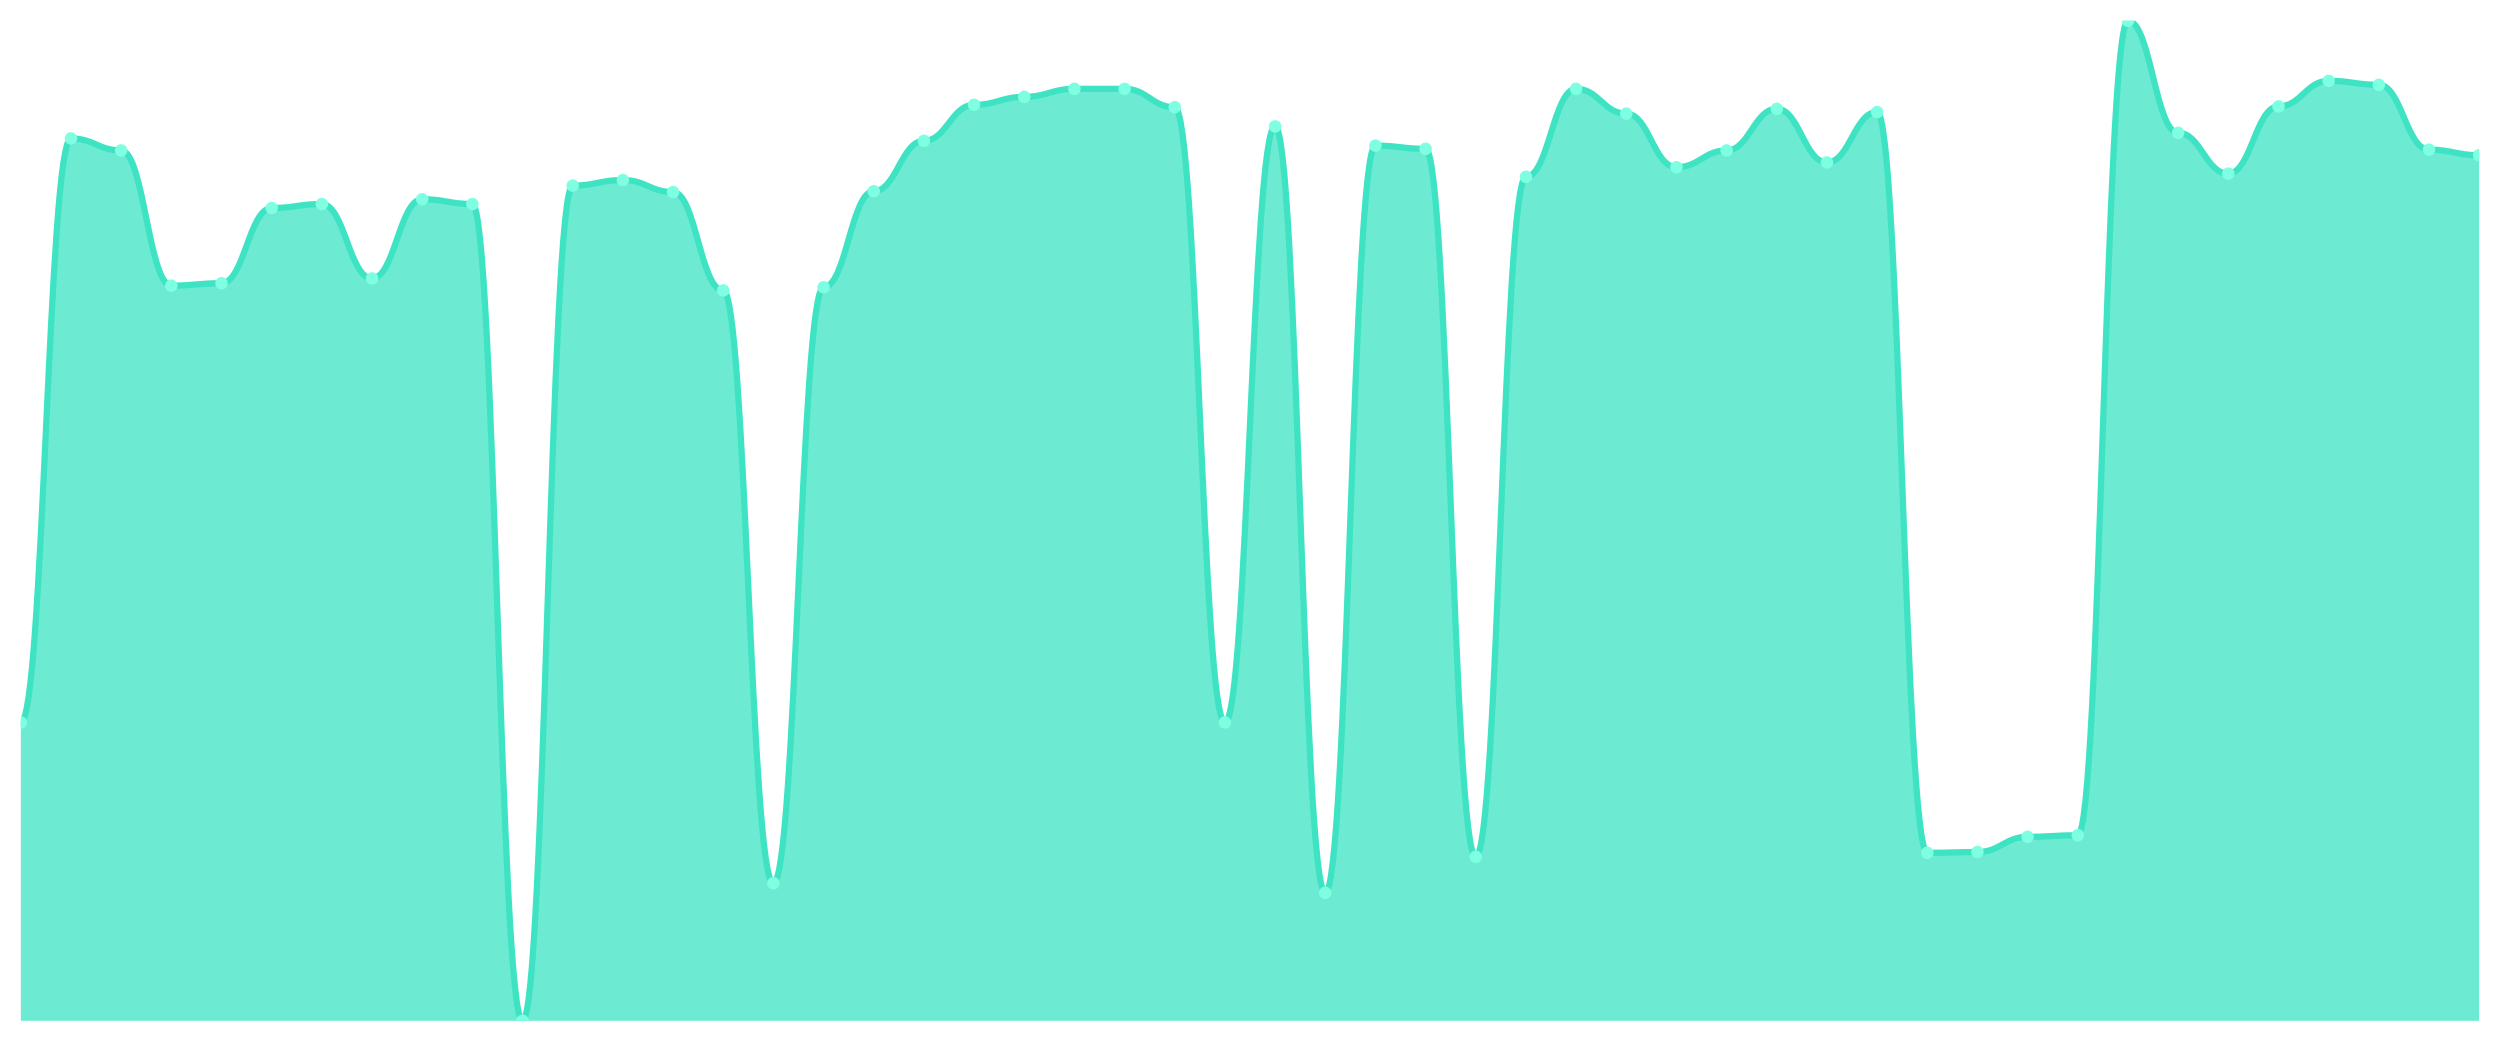
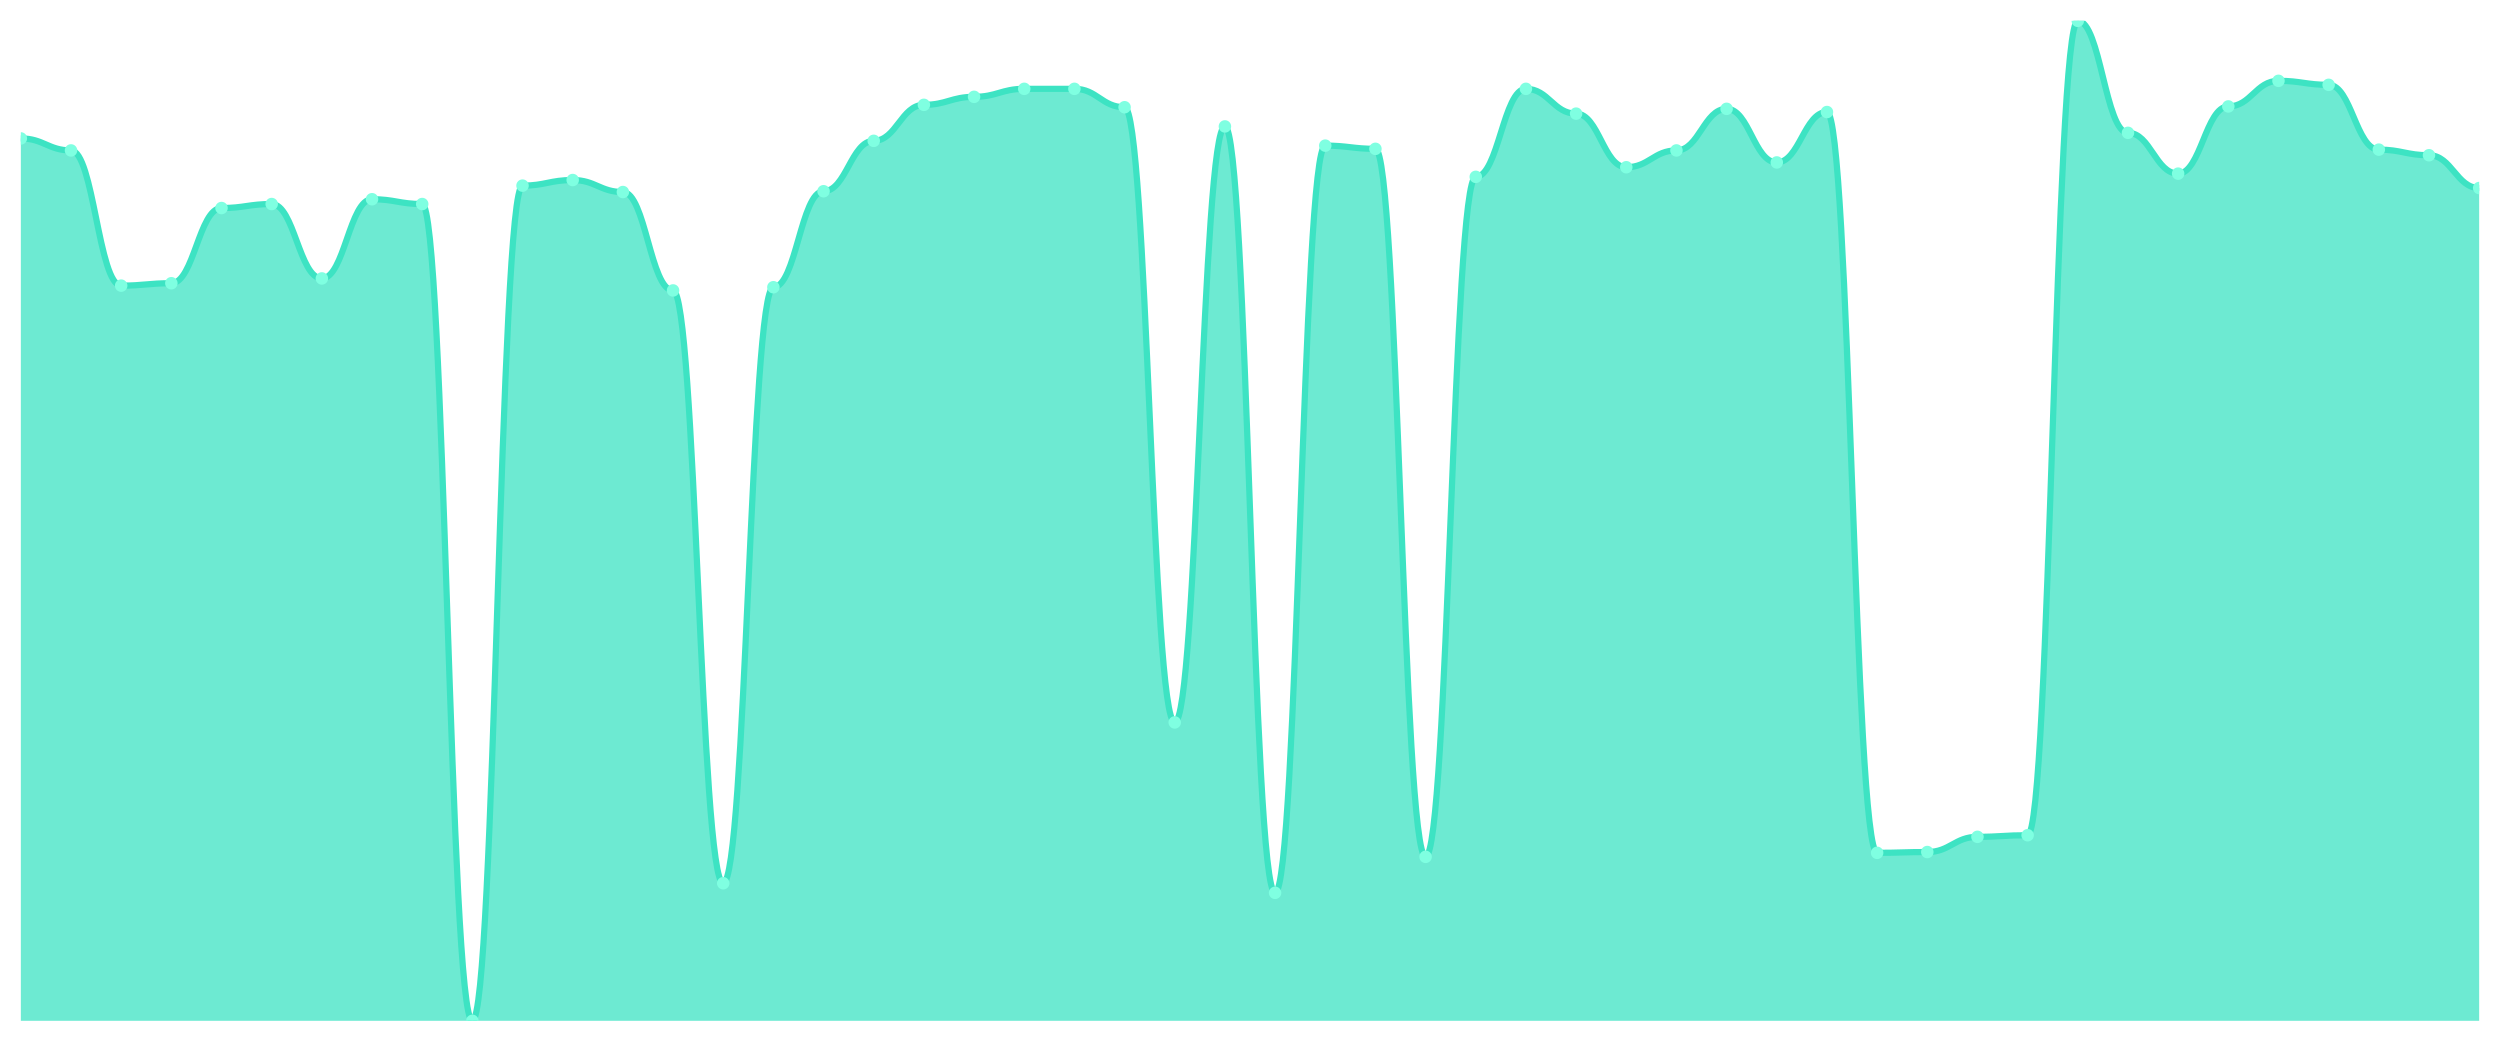
<svg xmlns="http://www.w3.org/2000/svg" viewBox="0 0 1200 500" width="1200" height="500">
  <defs>
    <clipPath id="c">
      <rect x="10" y="10" width="1180" height="480" />
    </clipPath>
  </defs>
  <rect width="1200" height="500" fill="none" />
  <g clip-path="url(#c)">
-     <path d="M 10,490 L 10,346.768 C 20.837,346.768 23.245,66.448 34.082,66.448 C 44.918,66.448 47.327,72.208 58.163,72.208 C 69,72.208 71.408,137.104 82.245,137.104 C 93.082,137.104 95.49,135.952 106.327,135.952 C 117.163,135.952 119.571,99.856 130.408,99.856 C 141.245,99.856 143.653,97.936 154.49,97.936 C 165.327,97.936 167.735,133.648 178.571,133.648 C 189.408,133.648 191.816,95.632 202.653,95.632 C 213.49,95.632 215.898,97.936 226.735,97.936 C 237.571,97.936 239.98,490 250.816,490 C 261.653,490 264.061,89.104 274.898,89.104 C 285.735,89.104 288.143,86.416 298.98,86.416 C 309.816,86.416 312.224,92.176 323.061,92.176 C 333.898,92.176 336.306,139.408 347.143,139.408 C 357.98,139.408 360.388,423.952 371.224,423.952 C 382.061,423.952 384.469,137.872 395.306,137.872 C 406.143,137.872 408.551,91.792 419.388,91.792 C 430.224,91.792 432.633,67.6 443.469,67.6 C 454.306,67.6 456.714,50.32 467.551,50.32 C 478.388,50.32 480.796,46.48 491.633,46.48 C 502.469,46.48 504.878,42.64 515.714,42.64 C 526.551,42.64 528.959,42.64 539.796,42.64 C 550.633,42.64 553.041,51.472 563.878,51.472 C 574.714,51.472 577.122,346.768 587.959,346.768 C 598.796,346.768 601.204,60.688 612.041,60.688 C 622.878,60.688 625.286,428.56 636.122,428.56 C 646.959,428.56 649.367,69.904 660.204,69.904 C 671.041,69.904 673.449,71.44 684.286,71.44 C 695.122,71.44 697.531,411.28 708.367,411.28 C 719.204,411.28 721.612,84.88 732.449,84.88 C 743.286,84.88 745.694,42.64 756.531,42.64 C 767.367,42.64 769.776,54.544 780.612,54.544 C 791.449,54.544 793.857,80.272 804.694,80.272 C 815.531,80.272 817.939,72.208 828.776,72.208 C 839.612,72.208 842.02,52.24 852.857,52.24 C 863.694,52.24 866.102,77.968 876.939,77.968 C 887.776,77.968 890.184,53.776 901.02,53.776 C 911.857,53.776 914.265,409.36 925.102,409.36 C 935.939,409.36 938.347,408.976 949.184,408.976 C 960.02,408.976 962.429,401.68 973.265,401.68 C 984.102,401.68 986.51,400.912 997.347,400.912 C 1008.184,400.912 1010.592,10 1021.429,10 C 1032.265,10 1034.673,63.76 1045.51,63.76 C 1056.347,63.76 1058.755,83.344 1069.592,83.344 C 1080.429,83.344 1082.837,51.088 1093.673,51.088 C 1104.51,51.088 1106.918,38.8 1117.755,38.8 C 1128.592,38.8 1131,40.72 1141.837,40.72 C 1152.673,40.72 1155.082,71.824 1165.918,71.824 C 1176.755,71.824 1179.163,74.512 1190,74.512 L 1190,490 Z" fill="rgba(61,227,195,0.75)" />
-     <path d="M 10,346.768 C 20.837,346.768 23.245,66.448 34.082,66.448 C 44.918,66.448 47.327,72.208 58.163,72.208 C 69,72.208 71.408,137.104 82.245,137.104 C 93.082,137.104 95.49,135.952 106.327,135.952 C 117.163,135.952 119.571,99.856 130.408,99.856 C 141.245,99.856 143.653,97.936 154.49,97.936 C 165.327,97.936 167.735,133.648 178.571,133.648 C 189.408,133.648 191.816,95.632 202.653,95.632 C 213.49,95.632 215.898,97.936 226.735,97.936 C 237.571,97.936 239.98,490 250.816,490 C 261.653,490 264.061,89.104 274.898,89.104 C 285.735,89.104 288.143,86.416 298.98,86.416 C 309.816,86.416 312.224,92.176 323.061,92.176 C 333.898,92.176 336.306,139.408 347.143,139.408 C 357.98,139.408 360.388,423.952 371.224,423.952 C 382.061,423.952 384.469,137.872 395.306,137.872 C 406.143,137.872 408.551,91.792 419.388,91.792 C 430.224,91.792 432.633,67.6 443.469,67.6 C 454.306,67.6 456.714,50.32 467.551,50.32 C 478.388,50.32 480.796,46.48 491.633,46.48 C 502.469,46.48 504.878,42.64 515.714,42.64 C 526.551,42.64 528.959,42.64 539.796,42.64 C 550.633,42.64 553.041,51.472 563.878,51.472 C 574.714,51.472 577.122,346.768 587.959,346.768 C 598.796,346.768 601.204,60.688 612.041,60.688 C 622.878,60.688 625.286,428.56 636.122,428.56 C 646.959,428.56 649.367,69.904 660.204,69.904 C 671.041,69.904 673.449,71.44 684.286,71.44 C 695.122,71.44 697.531,411.28 708.367,411.28 C 719.204,411.28 721.612,84.88 732.449,84.88 C 743.286,84.88 745.694,42.64 756.531,42.64 C 767.367,42.64 769.776,54.544 780.612,54.544 C 791.449,54.544 793.857,80.272 804.694,80.272 C 815.531,80.272 817.939,72.208 828.776,72.208 C 839.612,72.208 842.02,52.24 852.857,52.24 C 863.694,52.24 866.102,77.968 876.939,77.968 C 887.776,77.968 890.184,53.776 901.02,53.776 C 911.857,53.776 914.265,409.36 925.102,409.36 C 935.939,409.36 938.347,408.976 949.184,408.976 C 960.02,408.976 962.429,401.68 973.265,401.68 C 984.102,401.68 986.51,400.912 997.347,400.912 C 1008.184,400.912 1010.592,10 1021.429,10 C 1032.265,10 1034.673,63.76 1045.51,63.76 C 1056.347,63.76 1058.755,83.344 1069.592,83.344 C 1080.429,83.344 1082.837,51.088 1093.673,51.088 C 1104.51,51.088 1106.918,38.8 1117.755,38.8 C 1128.592,38.8 1131,40.72 1141.837,40.72 C 1152.673,40.72 1155.082,71.824 1165.918,71.824 C 1176.755,71.824 1179.163,74.512 1190,74.512" fill="none" stroke="#3de3c3" stroke-width="3" stroke-linecap="round" stroke-linejoin="round" />
-     <circle cx="10" cy="346.768" r="3" fill="#7fffe1" />
-     <circle cx="34.082" cy="66.448" r="3" fill="#7fffe1" />
-     <circle cx="58.163" cy="72.208" r="3" fill="#7fffe1" />
-     <circle cx="82.245" cy="137.104" r="3" fill="#7fffe1" />
-     <circle cx="106.327" cy="135.952" r="3" fill="#7fffe1" />
-     <circle cx="130.408" cy="99.856" r="3" fill="#7fffe1" />
-     <circle cx="154.49" cy="97.936" r="3" fill="#7fffe1" />
-     <circle cx="178.571" cy="133.648" r="3" fill="#7fffe1" />
-     <circle cx="202.653" cy="95.632" r="3" fill="#7fffe1" />
-     <circle cx="226.735" cy="97.936" r="3" fill="#7fffe1" />
-     <circle cx="250.816" cy="490" r="3" fill="#7fffe1" />
-     <circle cx="274.898" cy="89.104" r="3" fill="#7fffe1" />
-     <circle cx="298.98" cy="86.416" r="3" fill="#7fffe1" />
-     <circle cx="323.061" cy="92.176" r="3" fill="#7fffe1" />
-     <circle cx="347.143" cy="139.408" r="3" fill="#7fffe1" />
-     <circle cx="371.224" cy="423.952" r="3" fill="#7fffe1" />
-     <circle cx="395.306" cy="137.872" r="3" fill="#7fffe1" />
-     <circle cx="419.388" cy="91.792" r="3" fill="#7fffe1" />
-     <circle cx="443.469" cy="67.6" r="3" fill="#7fffe1" />
-     <circle cx="467.551" cy="50.32" r="3" fill="#7fffe1" />
-     <circle cx="491.633" cy="46.48" r="3" fill="#7fffe1" />
+     <path d="M 10,490 L 10,66.448 C 20.837,66.448 23.245,72.208 34.082,72.208 C 44.918,72.208 47.327,137.104 58.163,137.104 C 69,137.104 71.408,135.952 82.245,135.952 C 93.082,135.952 95.49,99.856 106.327,99.856 C 117.163,99.856 119.571,97.936 130.408,97.936 C 141.245,97.936 143.653,133.648 154.49,133.648 C 165.327,133.648 167.735,95.632 178.571,95.632 C 189.408,95.632 191.816,97.936 202.653,97.936 C 213.49,97.936 215.898,490 226.735,490 C 237.571,490 239.98,89.104 250.816,89.104 C 261.653,89.104 264.061,86.416 274.898,86.416 C 285.735,86.416 288.143,92.176 298.98,92.176 C 309.816,92.176 312.224,139.408 323.061,139.408 C 333.898,139.408 336.306,423.952 347.143,423.952 C 357.98,423.952 360.388,137.872 371.224,137.872 C 382.061,137.872 384.469,91.792 395.306,91.792 C 406.143,91.792 408.551,67.6 419.388,67.6 C 430.224,67.6 432.633,50.32 443.469,50.32 C 454.306,50.32 456.714,46.48 467.551,46.48 C 478.388,46.48 480.796,42.64 491.633,42.64 C 502.469,42.64 504.878,42.64 515.714,42.64 C 526.551,42.64 528.959,51.472 539.796,51.472 C 550.633,51.472 553.041,346.768 563.878,346.768 C 574.714,346.768 577.122,60.688 587.959,60.688 C 598.796,60.688 601.204,428.56 612.041,428.56 C 622.878,428.56 625.286,69.904 636.122,69.904 C 646.959,69.904 649.367,71.44 660.204,71.44 C 671.041,71.44 673.449,411.28 684.286,411.28 C 695.122,411.28 697.531,84.88 708.367,84.88 C 719.204,84.88 721.612,42.64 732.449,42.64 C 743.286,42.64 745.694,54.544 756.531,54.544 C 767.367,54.544 769.776,80.272 780.612,80.272 C 791.449,80.272 793.857,72.208 804.694,72.208 C 815.531,72.208 817.939,52.24 828.776,52.24 C 839.612,52.24 842.02,77.968 852.857,77.968 C 863.694,77.968 866.102,53.776 876.939,53.776 C 887.776,53.776 890.184,409.36 901.02,409.36 C 911.857,409.36 914.265,408.976 925.102,408.976 C 935.939,408.976 938.347,401.68 949.184,401.68 C 960.02,401.68 962.429,400.912 973.265,400.912 C 984.102,400.912 986.51,10 997.347,10 C 1008.184,10 1010.592,63.76 1021.429,63.76 C 1032.265,63.76 1034.673,83.344 1045.51,83.344 C 1056.347,83.344 1058.755,51.088 1069.592,51.088 C 1080.429,51.088 1082.837,38.8 1093.673,38.8 C 1104.51,38.8 1106.918,40.72 1117.755,40.72 C 1128.592,40.72 1131,71.824 1141.837,71.824 C 1152.673,71.824 1155.082,74.512 1165.918,74.512 C 1176.755,74.512 1179.163,90.256 1190,90.256 L 1190,490 Z" fill="rgba(61,227,195,0.75)" />
+     <path d="M 10,66.448 C 20.837,66.448 23.245,72.208 34.082,72.208 C 44.918,72.208 47.327,137.104 58.163,137.104 C 69,137.104 71.408,135.952 82.245,135.952 C 93.082,135.952 95.49,99.856 106.327,99.856 C 117.163,99.856 119.571,97.936 130.408,97.936 C 141.245,97.936 143.653,133.648 154.49,133.648 C 165.327,133.648 167.735,95.632 178.571,95.632 C 189.408,95.632 191.816,97.936 202.653,97.936 C 213.49,97.936 215.898,490 226.735,490 C 237.571,490 239.98,89.104 250.816,89.104 C 261.653,89.104 264.061,86.416 274.898,86.416 C 285.735,86.416 288.143,92.176 298.98,92.176 C 309.816,92.176 312.224,139.408 323.061,139.408 C 333.898,139.408 336.306,423.952 347.143,423.952 C 357.98,423.952 360.388,137.872 371.224,137.872 C 382.061,137.872 384.469,91.792 395.306,91.792 C 406.143,91.792 408.551,67.6 419.388,67.6 C 430.224,67.6 432.633,50.32 443.469,50.32 C 454.306,50.32 456.714,46.48 467.551,46.48 C 478.388,46.48 480.796,42.64 491.633,42.64 C 502.469,42.64 504.878,42.64 515.714,42.64 C 526.551,42.64 528.959,51.472 539.796,51.472 C 550.633,51.472 553.041,346.768 563.878,346.768 C 574.714,346.768 577.122,60.688 587.959,60.688 C 598.796,60.688 601.204,428.56 612.041,428.56 C 622.878,428.56 625.286,69.904 636.122,69.904 C 646.959,69.904 649.367,71.44 660.204,71.44 C 671.041,71.44 673.449,411.28 684.286,411.28 C 695.122,411.28 697.531,84.88 708.367,84.88 C 719.204,84.88 721.612,42.64 732.449,42.64 C 743.286,42.64 745.694,54.544 756.531,54.544 C 767.367,54.544 769.776,80.272 780.612,80.272 C 791.449,80.272 793.857,72.208 804.694,72.208 C 815.531,72.208 817.939,52.24 828.776,52.24 C 839.612,52.24 842.02,77.968 852.857,77.968 C 863.694,77.968 866.102,53.776 876.939,53.776 C 887.776,53.776 890.184,409.36 901.02,409.36 C 911.857,409.36 914.265,408.976 925.102,408.976 C 935.939,408.976 938.347,401.68 949.184,401.68 C 960.02,401.68 962.429,400.912 973.265,400.912 C 984.102,400.912 986.51,10 997.347,10 C 1008.184,10 1010.592,63.76 1021.429,63.76 C 1032.265,63.76 1034.673,83.344 1045.51,83.344 C 1056.347,83.344 1058.755,51.088 1069.592,51.088 C 1080.429,51.088 1082.837,38.8 1093.673,38.8 C 1104.51,38.8 1106.918,40.72 1117.755,40.72 C 1128.592,40.72 1131,71.824 1141.837,71.824 C 1152.673,71.824 1155.082,74.512 1165.918,74.512 C 1176.755,74.512 1179.163,90.256 1190,90.256" fill="none" stroke="#3de3c3" stroke-width="3" stroke-linecap="round" stroke-linejoin="round" />
+     <circle cx="10" cy="66.448" r="3" fill="#7fffe1" />
+     <circle cx="34.082" cy="72.208" r="3" fill="#7fffe1" />
+     <circle cx="58.163" cy="137.104" r="3" fill="#7fffe1" />
+     <circle cx="82.245" cy="135.952" r="3" fill="#7fffe1" />
+     <circle cx="106.327" cy="99.856" r="3" fill="#7fffe1" />
+     <circle cx="130.408" cy="97.936" r="3" fill="#7fffe1" />
+     <circle cx="154.49" cy="133.648" r="3" fill="#7fffe1" />
+     <circle cx="178.571" cy="95.632" r="3" fill="#7fffe1" />
+     <circle cx="202.653" cy="97.936" r="3" fill="#7fffe1" />
+     <circle cx="226.735" cy="490" r="3" fill="#7fffe1" />
+     <circle cx="250.816" cy="89.104" r="3" fill="#7fffe1" />
+     <circle cx="274.898" cy="86.416" r="3" fill="#7fffe1" />
+     <circle cx="298.98" cy="92.176" r="3" fill="#7fffe1" />
+     <circle cx="323.061" cy="139.408" r="3" fill="#7fffe1" />
+     <circle cx="347.143" cy="423.952" r="3" fill="#7fffe1" />
+     <circle cx="371.224" cy="137.872" r="3" fill="#7fffe1" />
+     <circle cx="395.306" cy="91.792" r="3" fill="#7fffe1" />
+     <circle cx="419.388" cy="67.6" r="3" fill="#7fffe1" />
+     <circle cx="443.469" cy="50.32" r="3" fill="#7fffe1" />
+     <circle cx="467.551" cy="46.48" r="3" fill="#7fffe1" />
+     <circle cx="491.633" cy="42.64" r="3" fill="#7fffe1" />
    <circle cx="515.714" cy="42.64" r="3" fill="#7fffe1" />
-     <circle cx="539.796" cy="42.64" r="3" fill="#7fffe1" />
-     <circle cx="563.878" cy="51.472" r="3" fill="#7fffe1" />
-     <circle cx="587.959" cy="346.768" r="3" fill="#7fffe1" />
-     <circle cx="612.041" cy="60.688" r="3" fill="#7fffe1" />
-     <circle cx="636.122" cy="428.56" r="3" fill="#7fffe1" />
-     <circle cx="660.204" cy="69.904" r="3" fill="#7fffe1" />
-     <circle cx="684.286" cy="71.44" r="3" fill="#7fffe1" />
-     <circle cx="708.367" cy="411.28" r="3" fill="#7fffe1" />
-     <circle cx="732.449" cy="84.88" r="3" fill="#7fffe1" />
-     <circle cx="756.531" cy="42.64" r="3" fill="#7fffe1" />
-     <circle cx="780.612" cy="54.544" r="3" fill="#7fffe1" />
-     <circle cx="804.694" cy="80.272" r="3" fill="#7fffe1" />
-     <circle cx="828.776" cy="72.208" r="3" fill="#7fffe1" />
-     <circle cx="852.857" cy="52.24" r="3" fill="#7fffe1" />
-     <circle cx="876.939" cy="77.968" r="3" fill="#7fffe1" />
-     <circle cx="901.02" cy="53.776" r="3" fill="#7fffe1" />
-     <circle cx="925.102" cy="409.36" r="3" fill="#7fffe1" />
-     <circle cx="949.184" cy="408.976" r="3" fill="#7fffe1" />
-     <circle cx="973.265" cy="401.68" r="3" fill="#7fffe1" />
-     <circle cx="997.347" cy="400.912" r="3" fill="#7fffe1" />
-     <circle cx="1021.429" cy="10" r="3" fill="#7fffe1" />
-     <circle cx="1045.51" cy="63.76" r="3" fill="#7fffe1" />
-     <circle cx="1069.592" cy="83.344" r="3" fill="#7fffe1" />
-     <circle cx="1093.673" cy="51.088" r="3" fill="#7fffe1" />
-     <circle cx="1117.755" cy="38.8" r="3" fill="#7fffe1" />
-     <circle cx="1141.837" cy="40.72" r="3" fill="#7fffe1" />
-     <circle cx="1165.918" cy="71.824" r="3" fill="#7fffe1" />
-     <circle cx="1190" cy="74.512" r="3" fill="#7fffe1" />
+     <circle cx="539.796" cy="51.472" r="3" fill="#7fffe1" />
+     <circle cx="563.878" cy="346.768" r="3" fill="#7fffe1" />
+     <circle cx="587.959" cy="60.688" r="3" fill="#7fffe1" />
+     <circle cx="612.041" cy="428.56" r="3" fill="#7fffe1" />
+     <circle cx="636.122" cy="69.904" r="3" fill="#7fffe1" />
+     <circle cx="660.204" cy="71.44" r="3" fill="#7fffe1" />
+     <circle cx="684.286" cy="411.28" r="3" fill="#7fffe1" />
+     <circle cx="708.367" cy="84.88" r="3" fill="#7fffe1" />
+     <circle cx="732.449" cy="42.64" r="3" fill="#7fffe1" />
+     <circle cx="756.531" cy="54.544" r="3" fill="#7fffe1" />
+     <circle cx="780.612" cy="80.272" r="3" fill="#7fffe1" />
+     <circle cx="804.694" cy="72.208" r="3" fill="#7fffe1" />
+     <circle cx="828.776" cy="52.24" r="3" fill="#7fffe1" />
+     <circle cx="852.857" cy="77.968" r="3" fill="#7fffe1" />
+     <circle cx="876.939" cy="53.776" r="3" fill="#7fffe1" />
+     <circle cx="901.02" cy="409.36" r="3" fill="#7fffe1" />
+     <circle cx="925.102" cy="408.976" r="3" fill="#7fffe1" />
+     <circle cx="949.184" cy="401.68" r="3" fill="#7fffe1" />
+     <circle cx="973.265" cy="400.912" r="3" fill="#7fffe1" />
+     <circle cx="997.347" cy="10" r="3" fill="#7fffe1" />
+     <circle cx="1021.429" cy="63.76" r="3" fill="#7fffe1" />
+     <circle cx="1045.51" cy="83.344" r="3" fill="#7fffe1" />
+     <circle cx="1069.592" cy="51.088" r="3" fill="#7fffe1" />
+     <circle cx="1093.673" cy="38.8" r="3" fill="#7fffe1" />
+     <circle cx="1117.755" cy="40.72" r="3" fill="#7fffe1" />
+     <circle cx="1141.837" cy="71.824" r="3" fill="#7fffe1" />
+     <circle cx="1165.918" cy="74.512" r="3" fill="#7fffe1" />
+     <circle cx="1190" cy="90.256" r="3" fill="#7fffe1" />
  </g>
</svg>
